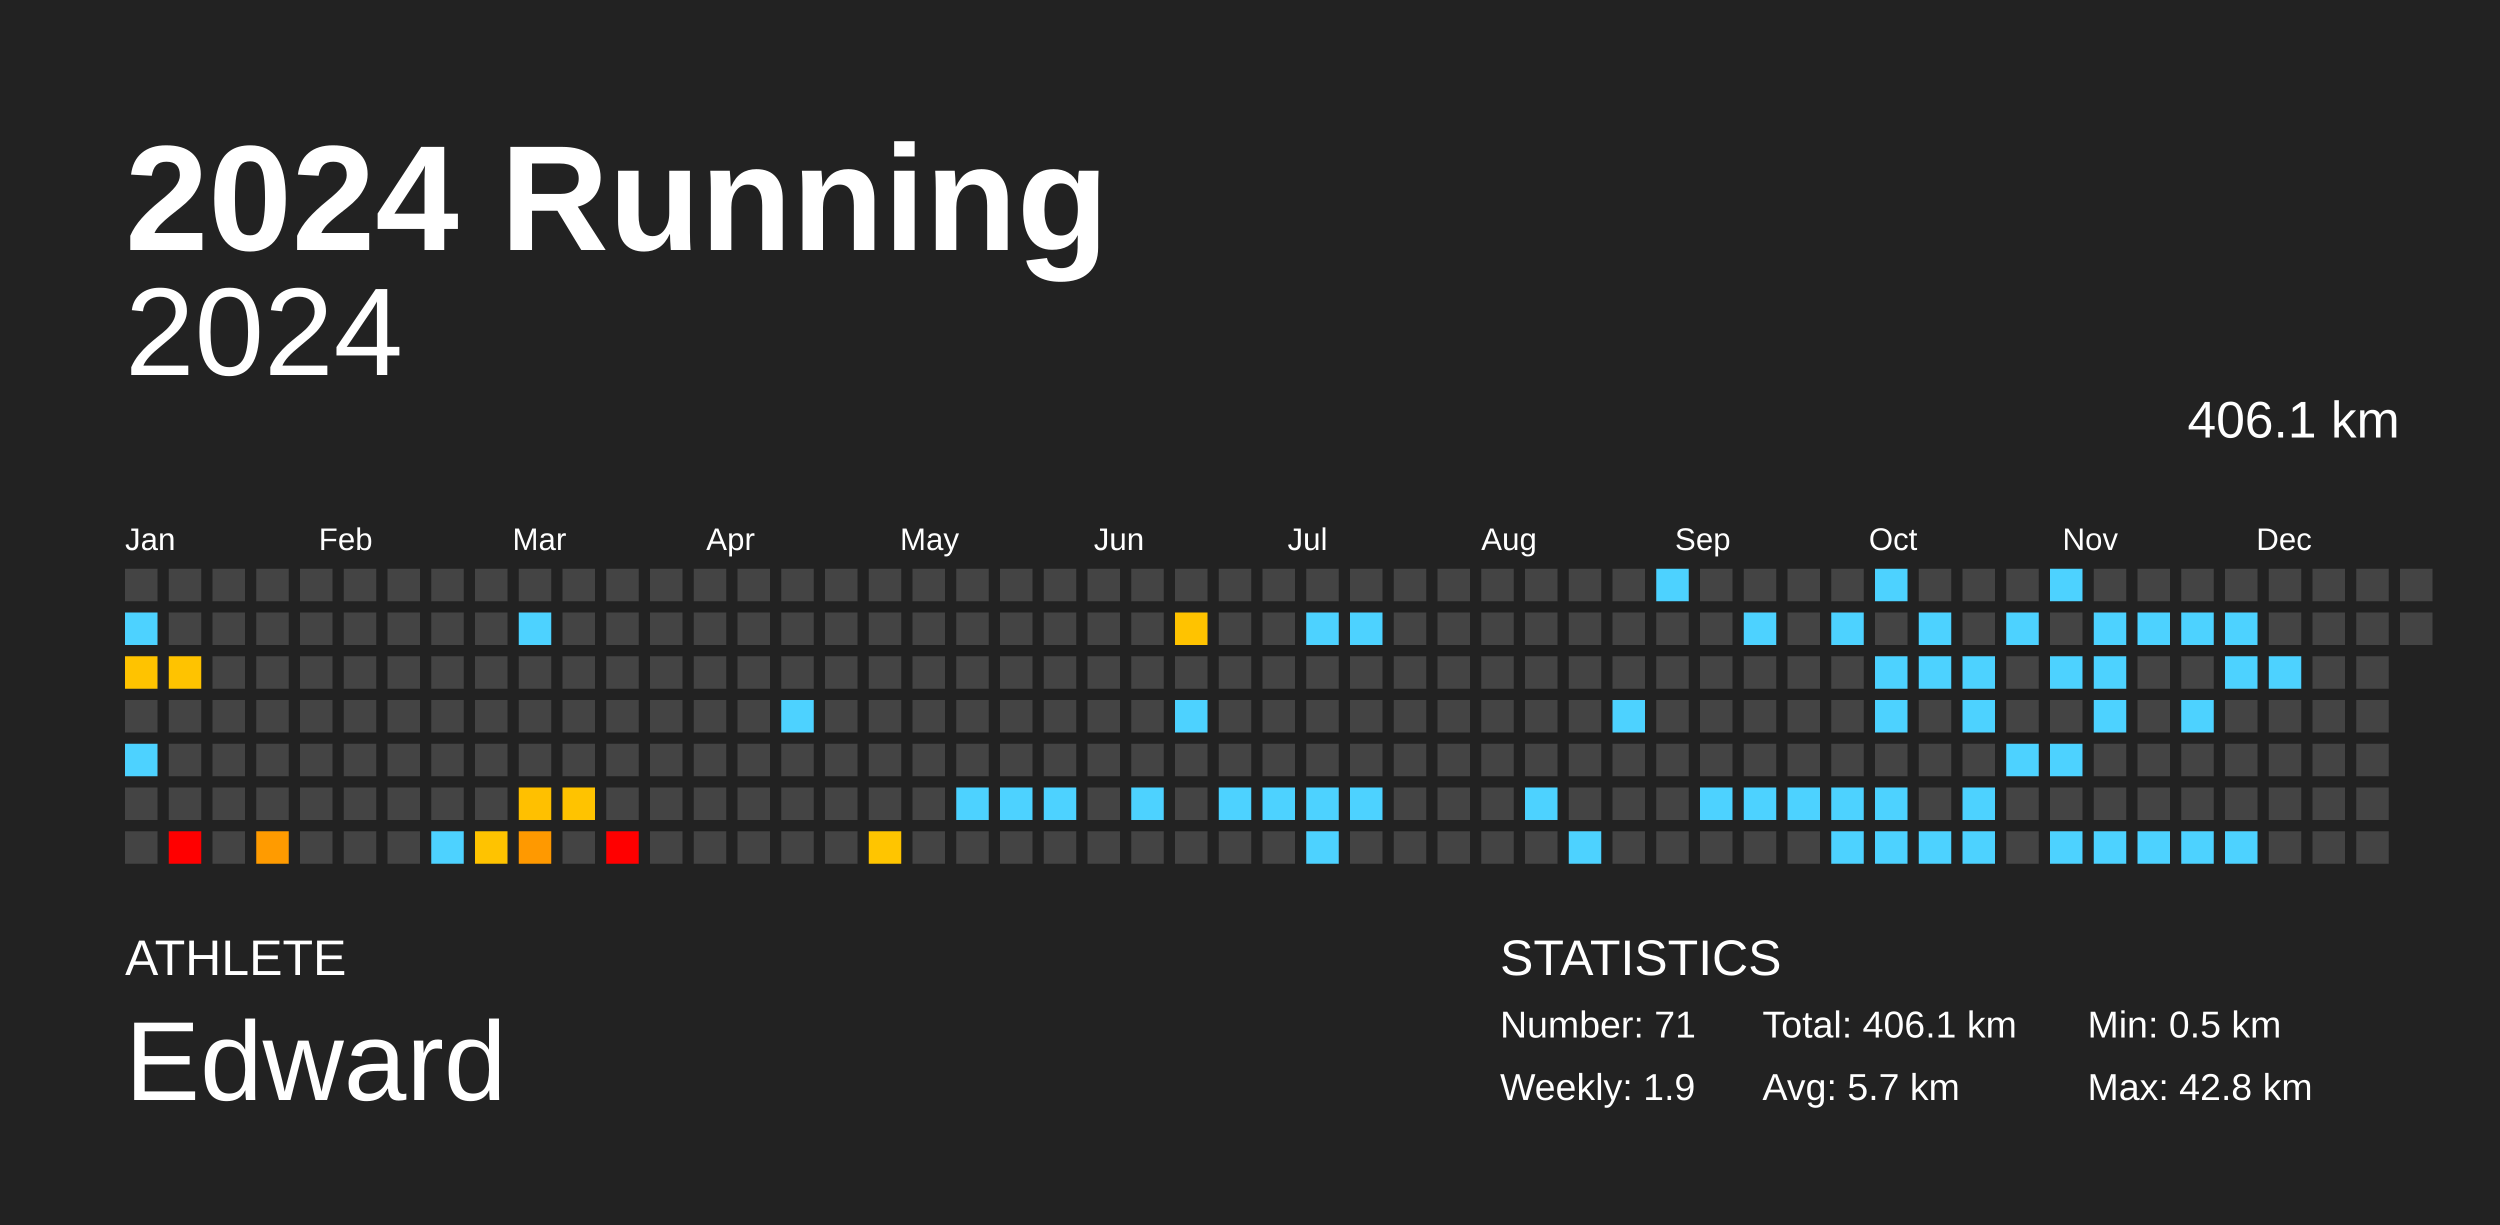
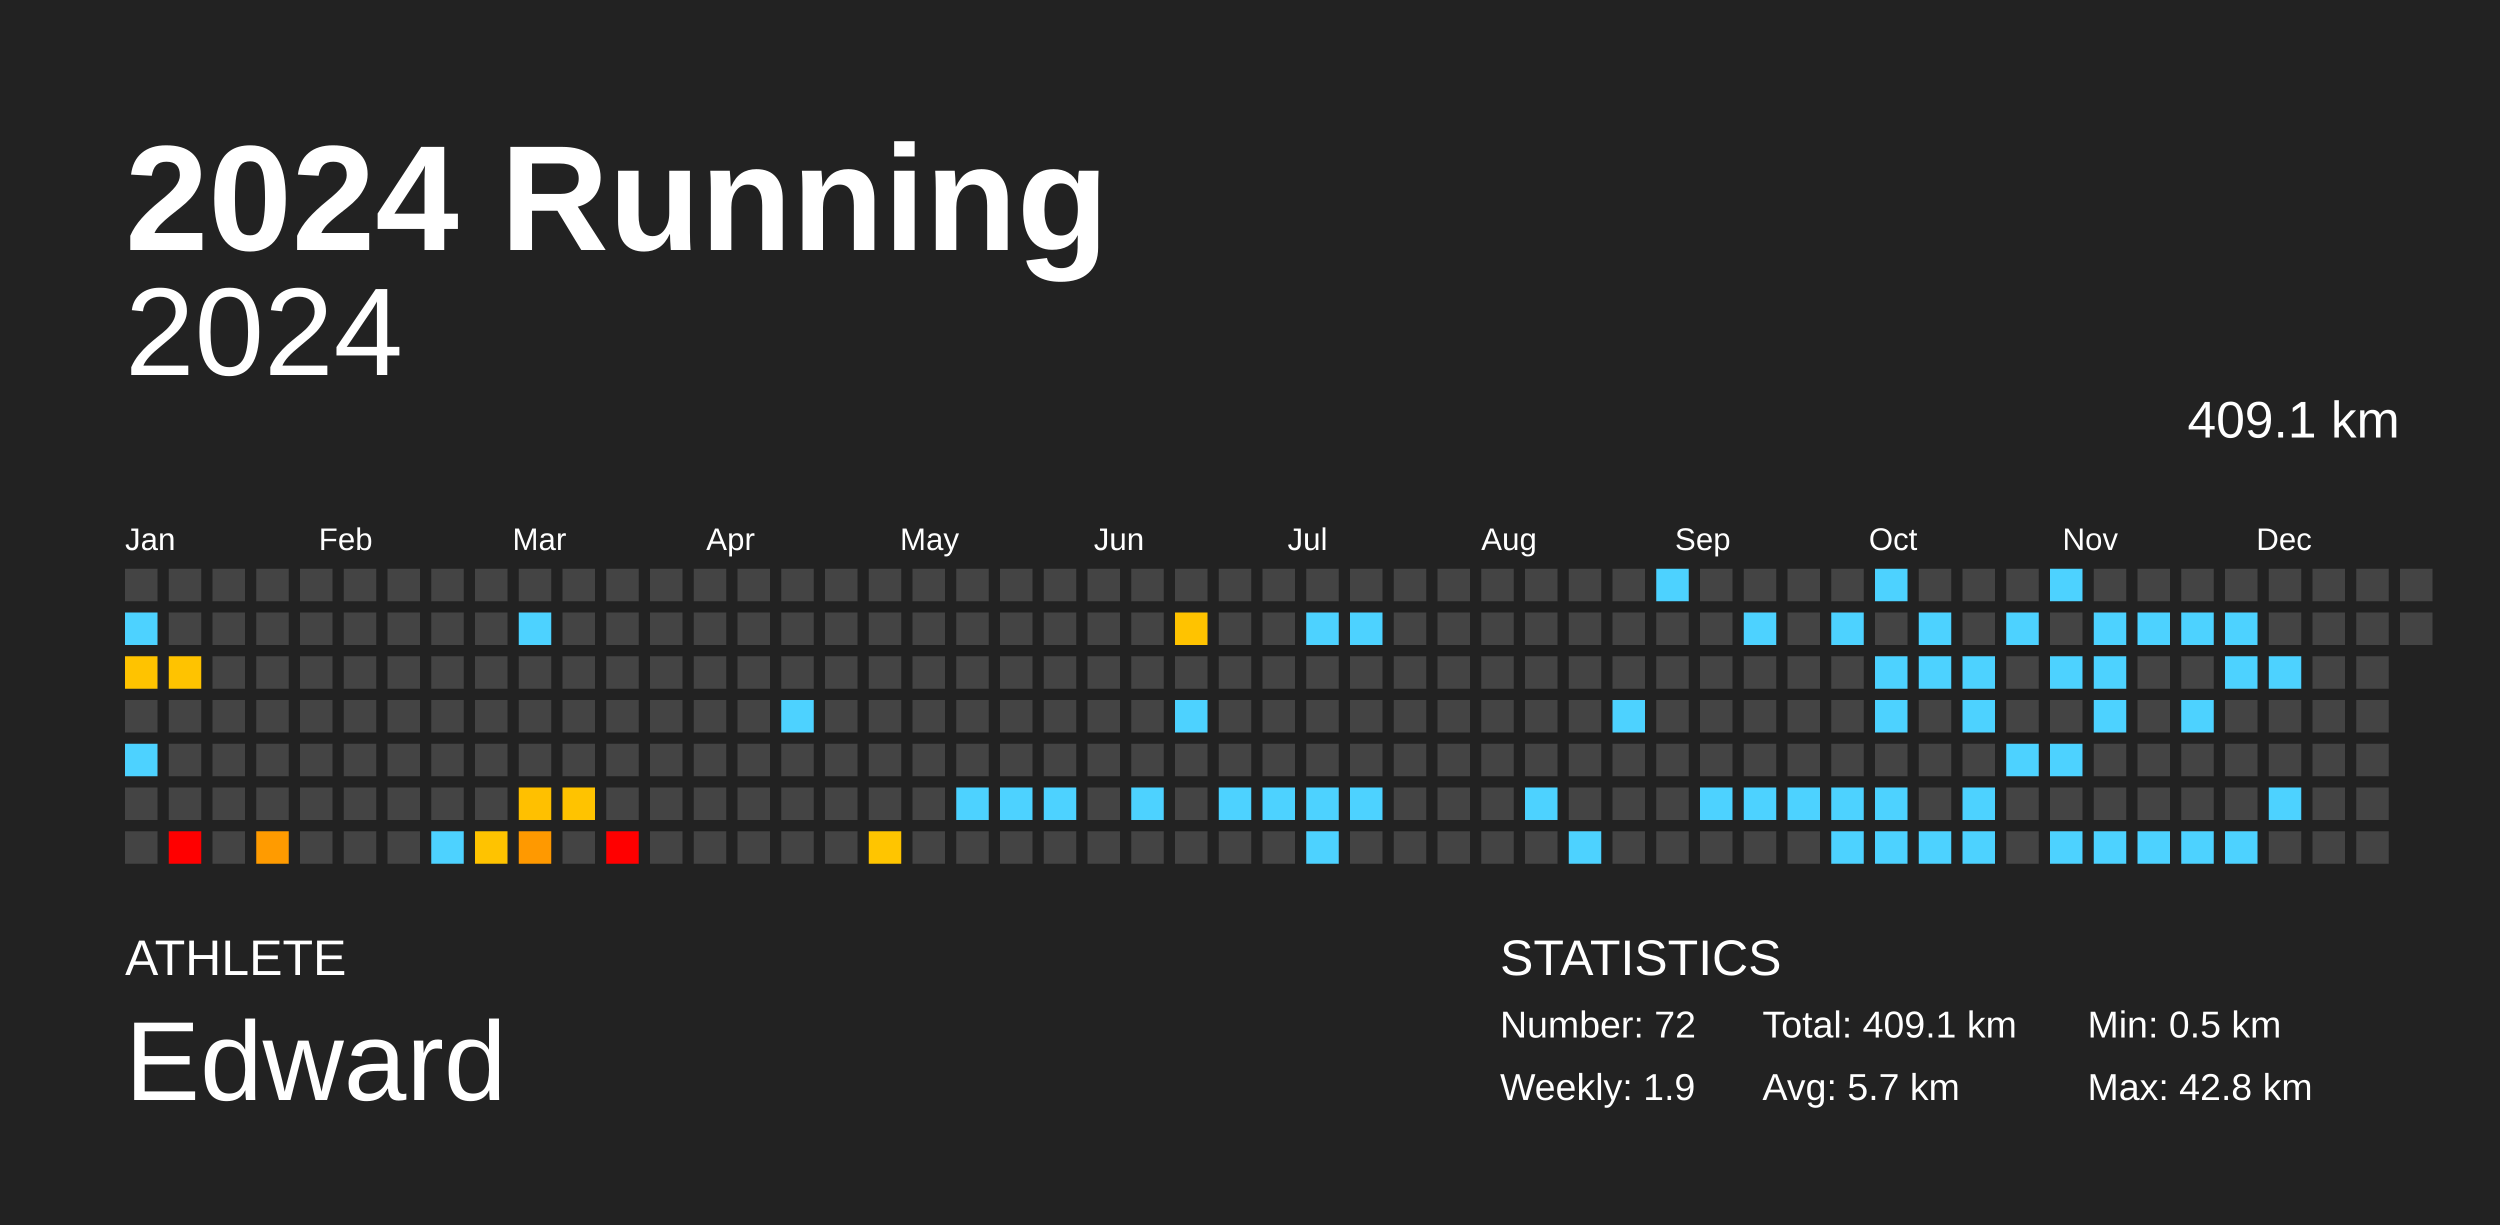
<svg xmlns="http://www.w3.org/2000/svg" baseProfile="full" height="98mm" version="1.1" viewBox="0,0,200,98" width="200mm">
  <defs />
  <rect fill="#222222" height="98" width="200" x="0" y="0" />
  <text fill="#FFFFFF" style="font-size:12px; font-family:Arial; font-weight:bold;" x="10" y="20">2024 Running</text>
  <text fill="#FFFFFF" style="font-size:4px; font-family:Arial" x="10" y="78">ATHLETE</text>
  <text fill="#FFFFFF" style="font-size:9px; font-family:Arial" x="10" y="88">Edward</text>
  <text fill="#FFFFFF" style="font-size:4px; font-family:Arial" x="120" y="78">STATISTICS</text>
-   <text fill="#FFFFFF" style="font-size:3px; font-family:Arial" x="120" y="83">Number: 71</text>
+   <text fill="#FFFFFF" style="font-size:3px; font-family:Arial" x="120" y="83">Number: 72</text>
  <text fill="#FFFFFF" style="font-size:3px; font-family:Arial" x="120" y="88">Weekly: 1.9</text>
-   <text fill="#FFFFFF" style="font-size:3px; font-family:Arial" x="141" y="83">Total: 406.1 km</text>
+   <text fill="#FFFFFF" style="font-size:3px; font-family:Arial" x="141" y="83">Total: 409.1 km</text>
  <text fill="#FFFFFF" style="font-size:3px; font-family:Arial" x="141" y="88">Avg: 5.7 km</text>
  <text fill="#FFFFFF" style="font-size:3px; font-family:Arial" x="167" y="83">Min: 0.5 km</text>
  <text fill="#FFFFFF" style="font-size:3px; font-family:Arial" x="167" y="88">Max: 42.8 km</text>
  <text alignment-baseline="hanging" fill="#FFFFFF" style="font-size:10.0px; font-family:Arial;" x="10" y="30">2024</text>
-   <text alignment-baseline="hanging" fill="#FFFFFF" style="font-size:4.125px; font-family:Arial;" x="175" y="35">406.1 km</text>
+   <text alignment-baseline="hanging" fill="#FFFFFF" style="font-size:4.125px; font-family:Arial;" x="175" y="35">409.1 km</text>
  <text fill="#FFFFFF" style="font-size:2.5px; font-family:Arial" x="10.0" y="44">Jan</text>
  <text fill="#FFFFFF" style="font-size:2.5px; font-family:Arial" x="25.5" y="44">Feb</text>
  <text fill="#FFFFFF" style="font-size:2.5px; font-family:Arial" x="41.0" y="44">Mar</text>
  <text fill="#FFFFFF" style="font-size:2.5px; font-family:Arial" x="56.5" y="44">Apr</text>
  <text fill="#FFFFFF" style="font-size:2.5px; font-family:Arial" x="72.0" y="44">May</text>
  <text fill="#FFFFFF" style="font-size:2.5px; font-family:Arial" x="87.5" y="44">Jun</text>
  <text fill="#FFFFFF" style="font-size:2.5px; font-family:Arial" x="103.0" y="44">Jul</text>
  <text fill="#FFFFFF" style="font-size:2.5px; font-family:Arial" x="118.5" y="44">Aug</text>
  <text fill="#FFFFFF" style="font-size:2.5px; font-family:Arial" x="134.0" y="44">Sep</text>
  <text fill="#FFFFFF" style="font-size:2.5px; font-family:Arial" x="149.5" y="44">Oct</text>
  <text fill="#FFFFFF" style="font-size:2.5px; font-family:Arial" x="165.0" y="44">Nov</text>
  <text fill="#FFFFFF" style="font-size:2.5px; font-family:Arial" x="180.5" y="44">Dec</text>
  <rect fill="#444444" height="2.6" width="2.6" x="10.0" y="45.5" />
  <rect fill="#4dd2ff" height="2.6" width="2.6" x="10.0" y="49.0" />
  <rect fill="#ffc300" height="2.6" width="2.6" x="10.0" y="52.5" />
  <rect fill="#444444" height="2.6" width="2.6" x="10.0" y="56.0" />
  <rect fill="#4dd2ff" height="2.6" width="2.6" x="10.0" y="59.5" />
  <rect fill="#444444" height="2.6" width="2.6" x="10.0" y="63.0" />
  <rect fill="#444444" height="2.6" width="2.6" x="10.0" y="66.5" />
  <rect fill="#444444" height="2.6" width="2.6" x="13.5" y="45.5" />
  <rect fill="#444444" height="2.6" width="2.6" x="13.5" y="49.0" />
  <rect fill="#ffc300" height="2.6" width="2.6" x="13.5" y="52.5" />
  <rect fill="#444444" height="2.6" width="2.6" x="13.5" y="56.0" />
  <rect fill="#444444" height="2.6" width="2.6" x="13.5" y="59.5" />
  <rect fill="#444444" height="2.6" width="2.6" x="13.5" y="63.0" />
  <rect fill="red" height="2.6" width="2.6" x="13.5" y="66.5" />
  <rect fill="#444444" height="2.6" width="2.6" x="17.0" y="45.5" />
  <rect fill="#444444" height="2.6" width="2.6" x="17.0" y="49.0" />
  <rect fill="#444444" height="2.6" width="2.6" x="17.0" y="52.5" />
  <rect fill="#444444" height="2.6" width="2.6" x="17.0" y="56.0" />
  <rect fill="#444444" height="2.6" width="2.6" x="17.0" y="59.5" />
  <rect fill="#444444" height="2.6" width="2.6" x="17.0" y="63.0" />
  <rect fill="#444444" height="2.6" width="2.6" x="17.0" y="66.5" />
  <rect fill="#444444" height="2.6" width="2.6" x="20.5" y="45.5" />
  <rect fill="#444444" height="2.6" width="2.6" x="20.5" y="49.0" />
  <rect fill="#444444" height="2.6" width="2.6" x="20.5" y="52.5" />
  <rect fill="#444444" height="2.6" width="2.6" x="20.5" y="56.0" />
  <rect fill="#444444" height="2.6" width="2.6" x="20.5" y="59.5" />
  <rect fill="#444444" height="2.6" width="2.6" x="20.5" y="63.0" />
  <rect fill="#ff9b00" height="2.6" width="2.6" x="20.5" y="66.5" />
  <rect fill="#444444" height="2.6" width="2.6" x="24.0" y="45.5" />
  <rect fill="#444444" height="2.6" width="2.6" x="24.0" y="49.0" />
  <rect fill="#444444" height="2.6" width="2.6" x="24.0" y="52.5" />
  <rect fill="#444444" height="2.6" width="2.6" x="24.0" y="56.0" />
  <rect fill="#444444" height="2.6" width="2.6" x="24.0" y="59.5" />
  <rect fill="#444444" height="2.6" width="2.6" x="24.0" y="63.0" />
  <rect fill="#444444" height="2.6" width="2.6" x="24.0" y="66.5" />
  <rect fill="#444444" height="2.6" width="2.6" x="27.5" y="45.5" />
  <rect fill="#444444" height="2.6" width="2.6" x="27.5" y="49.0" />
  <rect fill="#444444" height="2.6" width="2.6" x="27.5" y="52.5" />
  <rect fill="#444444" height="2.6" width="2.6" x="27.5" y="56.0" />
  <rect fill="#444444" height="2.6" width="2.6" x="27.5" y="59.5" />
  <rect fill="#444444" height="2.6" width="2.6" x="27.5" y="63.0" />
  <rect fill="#444444" height="2.6" width="2.6" x="27.5" y="66.5" />
  <rect fill="#444444" height="2.6" width="2.6" x="31.0" y="45.5" />
  <rect fill="#444444" height="2.6" width="2.6" x="31.0" y="49.0" />
  <rect fill="#444444" height="2.6" width="2.6" x="31.0" y="52.5" />
  <rect fill="#444444" height="2.6" width="2.6" x="31.0" y="56.0" />
  <rect fill="#444444" height="2.6" width="2.6" x="31.0" y="59.5" />
  <rect fill="#444444" height="2.6" width="2.6" x="31.0" y="63.0" />
  <rect fill="#444444" height="2.6" width="2.6" x="31.0" y="66.5" />
  <rect fill="#444444" height="2.6" width="2.6" x="34.5" y="45.5" />
  <rect fill="#444444" height="2.6" width="2.6" x="34.5" y="49.0" />
  <rect fill="#444444" height="2.6" width="2.6" x="34.5" y="52.5" />
  <rect fill="#444444" height="2.6" width="2.6" x="34.5" y="56.0" />
  <rect fill="#444444" height="2.6" width="2.6" x="34.5" y="59.5" />
  <rect fill="#444444" height="2.6" width="2.6" x="34.5" y="63.0" />
  <rect fill="#4dd2ff" height="2.6" width="2.6" x="34.5" y="66.5" />
  <rect fill="#444444" height="2.6" width="2.6" x="38.0" y="45.5" />
  <rect fill="#444444" height="2.6" width="2.6" x="38.0" y="49.0" />
  <rect fill="#444444" height="2.6" width="2.6" x="38.0" y="52.5" />
  <rect fill="#444444" height="2.6" width="2.6" x="38.0" y="56.0" />
  <rect fill="#444444" height="2.6" width="2.6" x="38.0" y="59.5" />
  <rect fill="#444444" height="2.6" width="2.6" x="38.0" y="63.0" />
  <rect fill="#ffc300" height="2.6" width="2.6" x="38.0" y="66.5" />
  <rect fill="#444444" height="2.6" width="2.6" x="41.5" y="45.5" />
  <rect fill="#4dd2ff" height="2.6" width="2.6" x="41.5" y="49.0" />
  <rect fill="#444444" height="2.6" width="2.6" x="41.5" y="52.5" />
  <rect fill="#444444" height="2.6" width="2.6" x="41.5" y="56.0" />
  <rect fill="#444444" height="2.6" width="2.6" x="41.5" y="59.5" />
  <rect fill="#ffc000" height="2.6" width="2.6" x="41.5" y="63.0" />
  <rect fill="#ff9900" height="2.6" width="2.6" x="41.5" y="66.5" />
  <rect fill="#444444" height="2.6" width="2.6" x="45.0" y="45.5" />
  <rect fill="#444444" height="2.6" width="2.6" x="45.0" y="49.0" />
  <rect fill="#444444" height="2.6" width="2.6" x="45.0" y="52.5" />
  <rect fill="#444444" height="2.6" width="2.6" x="45.0" y="56.0" />
  <rect fill="#444444" height="2.6" width="2.6" x="45.0" y="59.5" />
  <rect fill="#ffc300" height="2.6" width="2.6" x="45.0" y="63.0" />
  <rect fill="#444444" height="2.6" width="2.6" x="45.0" y="66.5" />
  <rect fill="#444444" height="2.6" width="2.6" x="48.5" y="45.5" />
  <rect fill="#444444" height="2.6" width="2.6" x="48.5" y="49.0" />
  <rect fill="#444444" height="2.6" width="2.6" x="48.5" y="52.5" />
  <rect fill="#444444" height="2.6" width="2.6" x="48.5" y="56.0" />
  <rect fill="#444444" height="2.6" width="2.6" x="48.5" y="59.5" />
  <rect fill="#444444" height="2.6" width="2.6" x="48.5" y="63.0" />
  <rect fill="red" height="2.6" width="2.6" x="48.5" y="66.5" />
  <rect fill="#444444" height="2.6" width="2.6" x="52.0" y="45.5" />
  <rect fill="#444444" height="2.6" width="2.6" x="52.0" y="49.0" />
  <rect fill="#444444" height="2.6" width="2.6" x="52.0" y="52.5" />
  <rect fill="#444444" height="2.6" width="2.6" x="52.0" y="56.0" />
  <rect fill="#444444" height="2.6" width="2.6" x="52.0" y="59.5" />
  <rect fill="#444444" height="2.6" width="2.6" x="52.0" y="63.0" />
  <rect fill="#444444" height="2.6" width="2.6" x="52.0" y="66.5" />
  <rect fill="#444444" height="2.6" width="2.6" x="55.5" y="45.5" />
  <rect fill="#444444" height="2.6" width="2.6" x="55.5" y="49.0" />
  <rect fill="#444444" height="2.6" width="2.6" x="55.5" y="52.5" />
  <rect fill="#444444" height="2.6" width="2.6" x="55.5" y="56.0" />
  <rect fill="#444444" height="2.6" width="2.6" x="55.5" y="59.5" />
  <rect fill="#444444" height="2.6" width="2.6" x="55.5" y="63.0" />
  <rect fill="#444444" height="2.6" width="2.6" x="55.5" y="66.5" />
  <rect fill="#444444" height="2.6" width="2.6" x="59.0" y="45.5" />
  <rect fill="#444444" height="2.6" width="2.6" x="59.0" y="49.0" />
  <rect fill="#444444" height="2.6" width="2.6" x="59.0" y="52.5" />
  <rect fill="#444444" height="2.6" width="2.6" x="59.0" y="56.0" />
  <rect fill="#444444" height="2.6" width="2.6" x="59.0" y="59.5" />
  <rect fill="#444444" height="2.6" width="2.6" x="59.0" y="63.0" />
  <rect fill="#444444" height="2.6" width="2.6" x="59.0" y="66.5" />
  <rect fill="#444444" height="2.6" width="2.6" x="62.5" y="45.5" />
  <rect fill="#444444" height="2.6" width="2.6" x="62.5" y="49.0" />
  <rect fill="#444444" height="2.6" width="2.6" x="62.5" y="52.5" />
  <rect fill="#4dd2ff" height="2.6" width="2.6" x="62.5" y="56.0" />
  <rect fill="#444444" height="2.6" width="2.6" x="62.5" y="59.5" />
  <rect fill="#444444" height="2.6" width="2.6" x="62.5" y="63.0" />
  <rect fill="#444444" height="2.6" width="2.6" x="62.5" y="66.5" />
  <rect fill="#444444" height="2.6" width="2.6" x="66.0" y="45.5" />
  <rect fill="#444444" height="2.6" width="2.6" x="66.0" y="49.0" />
  <rect fill="#444444" height="2.6" width="2.6" x="66.0" y="52.5" />
  <rect fill="#444444" height="2.6" width="2.6" x="66.0" y="56.0" />
  <rect fill="#444444" height="2.6" width="2.6" x="66.0" y="59.5" />
  <rect fill="#444444" height="2.6" width="2.6" x="66.0" y="63.0" />
  <rect fill="#444444" height="2.6" width="2.6" x="66.0" y="66.5" />
  <rect fill="#444444" height="2.6" width="2.6" x="69.5" y="45.5" />
  <rect fill="#444444" height="2.6" width="2.6" x="69.5" y="49.0" />
  <rect fill="#444444" height="2.6" width="2.6" x="69.5" y="52.5" />
  <rect fill="#444444" height="2.6" width="2.6" x="69.5" y="56.0" />
  <rect fill="#444444" height="2.6" width="2.6" x="69.5" y="59.5" />
  <rect fill="#444444" height="2.6" width="2.6" x="69.5" y="63.0" />
  <rect fill="#ffc500" height="2.6" width="2.6" x="69.5" y="66.5" />
  <rect fill="#444444" height="2.6" width="2.6" x="73.0" y="45.5" />
  <rect fill="#444444" height="2.6" width="2.6" x="73.0" y="49.0" />
  <rect fill="#444444" height="2.6" width="2.6" x="73.0" y="52.5" />
  <rect fill="#444444" height="2.6" width="2.6" x="73.0" y="56.0" />
  <rect fill="#444444" height="2.6" width="2.6" x="73.0" y="59.5" />
  <rect fill="#444444" height="2.6" width="2.6" x="73.0" y="63.0" />
  <rect fill="#444444" height="2.6" width="2.6" x="73.0" y="66.5" />
  <rect fill="#444444" height="2.6" width="2.6" x="76.5" y="45.5" />
  <rect fill="#444444" height="2.6" width="2.6" x="76.5" y="49.0" />
  <rect fill="#444444" height="2.6" width="2.6" x="76.5" y="52.5" />
  <rect fill="#444444" height="2.6" width="2.6" x="76.5" y="56.0" />
  <rect fill="#444444" height="2.6" width="2.6" x="76.5" y="59.5" />
  <rect fill="#4dd2ff" height="2.6" width="2.6" x="76.5" y="63.0" />
  <rect fill="#444444" height="2.6" width="2.6" x="76.5" y="66.5" />
  <rect fill="#444444" height="2.6" width="2.6" x="80.0" y="45.5" />
  <rect fill="#444444" height="2.6" width="2.6" x="80.0" y="49.0" />
  <rect fill="#444444" height="2.6" width="2.6" x="80.0" y="52.5" />
  <rect fill="#444444" height="2.6" width="2.6" x="80.0" y="56.0" />
  <rect fill="#444444" height="2.6" width="2.6" x="80.0" y="59.5" />
  <rect fill="#4dd2ff" height="2.6" width="2.6" x="80.0" y="63.0" />
  <rect fill="#444444" height="2.6" width="2.6" x="80.0" y="66.5" />
  <rect fill="#444444" height="2.6" width="2.6" x="83.5" y="45.5" />
  <rect fill="#444444" height="2.6" width="2.6" x="83.5" y="49.0" />
  <rect fill="#444444" height="2.6" width="2.6" x="83.5" y="52.5" />
  <rect fill="#444444" height="2.6" width="2.6" x="83.5" y="56.0" />
  <rect fill="#444444" height="2.6" width="2.6" x="83.5" y="59.5" />
  <rect fill="#4dd2ff" height="2.6" width="2.6" x="83.5" y="63.0" />
  <rect fill="#444444" height="2.6" width="2.6" x="83.5" y="66.5" />
  <rect fill="#444444" height="2.6" width="2.6" x="87.0" y="45.5" />
  <rect fill="#444444" height="2.6" width="2.6" x="87.0" y="49.0" />
  <rect fill="#444444" height="2.6" width="2.6" x="87.0" y="52.5" />
  <rect fill="#444444" height="2.6" width="2.6" x="87.0" y="56.0" />
  <rect fill="#444444" height="2.6" width="2.6" x="87.0" y="59.5" />
  <rect fill="#444444" height="2.6" width="2.6" x="87.0" y="63.0" />
  <rect fill="#444444" height="2.6" width="2.6" x="87.0" y="66.5" />
  <rect fill="#444444" height="2.6" width="2.6" x="90.5" y="45.5" />
  <rect fill="#444444" height="2.6" width="2.6" x="90.5" y="49.0" />
  <rect fill="#444444" height="2.6" width="2.6" x="90.5" y="52.5" />
  <rect fill="#444444" height="2.6" width="2.6" x="90.5" y="56.0" />
  <rect fill="#444444" height="2.6" width="2.6" x="90.5" y="59.5" />
  <rect fill="#4dd2ff" height="2.6" width="2.6" x="90.5" y="63.0" />
  <rect fill="#444444" height="2.6" width="2.6" x="90.5" y="66.5" />
  <rect fill="#444444" height="2.6" width="2.6" x="94.0" y="45.5" />
  <rect fill="#ffc300" height="2.6" width="2.6" x="94.0" y="49.0" />
  <rect fill="#444444" height="2.6" width="2.6" x="94.0" y="52.5" />
  <rect fill="#4dd2ff" height="2.6" width="2.6" x="94.0" y="56.0" />
  <rect fill="#444444" height="2.6" width="2.6" x="94.0" y="59.5" />
  <rect fill="#444444" height="2.6" width="2.6" x="94.0" y="63.0" />
  <rect fill="#444444" height="2.6" width="2.6" x="94.0" y="66.5" />
  <rect fill="#444444" height="2.6" width="2.6" x="97.5" y="45.5" />
  <rect fill="#444444" height="2.6" width="2.6" x="97.5" y="49.0" />
  <rect fill="#444444" height="2.6" width="2.6" x="97.5" y="52.5" />
  <rect fill="#444444" height="2.6" width="2.6" x="97.5" y="56.0" />
  <rect fill="#444444" height="2.6" width="2.6" x="97.5" y="59.5" />
  <rect fill="#4dd2ff" height="2.6" width="2.6" x="97.5" y="63.0" />
  <rect fill="#444444" height="2.6" width="2.6" x="97.5" y="66.5" />
  <rect fill="#444444" height="2.6" width="2.6" x="101.0" y="45.5" />
  <rect fill="#444444" height="2.6" width="2.6" x="101.0" y="49.0" />
  <rect fill="#444444" height="2.6" width="2.6" x="101.0" y="52.5" />
  <rect fill="#444444" height="2.6" width="2.6" x="101.0" y="56.0" />
  <rect fill="#444444" height="2.6" width="2.6" x="101.0" y="59.5" />
  <rect fill="#4dd2ff" height="2.6" width="2.6" x="101.0" y="63.0" />
  <rect fill="#444444" height="2.6" width="2.6" x="101.0" y="66.5" />
  <rect fill="#444444" height="2.6" width="2.6" x="104.5" y="45.5" />
  <rect fill="#4dd2ff" height="2.6" width="2.6" x="104.5" y="49.0" />
  <rect fill="#444444" height="2.6" width="2.6" x="104.5" y="52.5" />
  <rect fill="#444444" height="2.6" width="2.6" x="104.5" y="56.0" />
  <rect fill="#444444" height="2.6" width="2.6" x="104.5" y="59.5" />
  <rect fill="#4dd2ff" height="2.6" width="2.6" x="104.5" y="63.0" />
  <rect fill="#4dd2ff" height="2.6" width="2.6" x="104.5" y="66.5" />
  <rect fill="#444444" height="2.6" width="2.6" x="108.0" y="45.5" />
  <rect fill="#4dd2ff" height="2.6" width="2.6" x="108.0" y="49.0" />
  <rect fill="#444444" height="2.6" width="2.6" x="108.0" y="52.5" />
  <rect fill="#444444" height="2.6" width="2.6" x="108.0" y="56.0" />
  <rect fill="#444444" height="2.6" width="2.6" x="108.0" y="59.5" />
  <rect fill="#4dd2ff" height="2.6" width="2.6" x="108.0" y="63.0" />
  <rect fill="#444444" height="2.6" width="2.6" x="108.0" y="66.5" />
  <rect fill="#444444" height="2.6" width="2.6" x="111.5" y="45.5" />
  <rect fill="#444444" height="2.6" width="2.6" x="111.5" y="49.0" />
  <rect fill="#444444" height="2.6" width="2.6" x="111.5" y="52.5" />
  <rect fill="#444444" height="2.6" width="2.6" x="111.5" y="56.0" />
  <rect fill="#444444" height="2.6" width="2.6" x="111.5" y="59.5" />
  <rect fill="#444444" height="2.6" width="2.6" x="111.5" y="63.0" />
  <rect fill="#444444" height="2.6" width="2.6" x="111.5" y="66.5" />
  <rect fill="#444444" height="2.6" width="2.6" x="115.0" y="45.5" />
  <rect fill="#444444" height="2.6" width="2.6" x="115.0" y="49.0" />
  <rect fill="#444444" height="2.6" width="2.6" x="115.0" y="52.5" />
  <rect fill="#444444" height="2.6" width="2.6" x="115.0" y="56.0" />
  <rect fill="#444444" height="2.6" width="2.6" x="115.0" y="59.5" />
  <rect fill="#444444" height="2.6" width="2.6" x="115.0" y="63.0" />
  <rect fill="#444444" height="2.6" width="2.6" x="115.0" y="66.5" />
  <rect fill="#444444" height="2.6" width="2.6" x="118.5" y="45.5" />
  <rect fill="#444444" height="2.6" width="2.6" x="118.5" y="49.0" />
  <rect fill="#444444" height="2.6" width="2.6" x="118.5" y="52.5" />
  <rect fill="#444444" height="2.6" width="2.6" x="118.5" y="56.0" />
  <rect fill="#444444" height="2.6" width="2.6" x="118.5" y="59.5" />
  <rect fill="#444444" height="2.6" width="2.6" x="118.5" y="63.0" />
  <rect fill="#444444" height="2.6" width="2.6" x="118.5" y="66.5" />
  <rect fill="#444444" height="2.6" width="2.6" x="122.0" y="45.5" />
  <rect fill="#444444" height="2.6" width="2.6" x="122.0" y="49.0" />
  <rect fill="#444444" height="2.6" width="2.6" x="122.0" y="52.5" />
  <rect fill="#444444" height="2.6" width="2.6" x="122.0" y="56.0" />
  <rect fill="#444444" height="2.6" width="2.6" x="122.0" y="59.5" />
  <rect fill="#4dd2ff" height="2.6" width="2.6" x="122.0" y="63.0" />
  <rect fill="#444444" height="2.6" width="2.6" x="122.0" y="66.5" />
  <rect fill="#444444" height="2.6" width="2.6" x="125.5" y="45.5" />
  <rect fill="#444444" height="2.6" width="2.6" x="125.5" y="49.0" />
  <rect fill="#444444" height="2.6" width="2.6" x="125.5" y="52.5" />
  <rect fill="#444444" height="2.6" width="2.6" x="125.5" y="56.0" />
  <rect fill="#444444" height="2.6" width="2.6" x="125.5" y="59.5" />
  <rect fill="#444444" height="2.6" width="2.6" x="125.5" y="63.0" />
  <rect fill="#4dd2ff" height="2.6" width="2.6" x="125.5" y="66.5" />
  <rect fill="#444444" height="2.6" width="2.6" x="129.0" y="45.5" />
  <rect fill="#444444" height="2.6" width="2.6" x="129.0" y="49.0" />
  <rect fill="#444444" height="2.6" width="2.6" x="129.0" y="52.5" />
  <rect fill="#4dd2ff" height="2.6" width="2.6" x="129.0" y="56.0" />
  <rect fill="#444444" height="2.6" width="2.6" x="129.0" y="59.5" />
  <rect fill="#444444" height="2.6" width="2.6" x="129.0" y="63.0" />
  <rect fill="#444444" height="2.6" width="2.6" x="129.0" y="66.5" />
  <rect fill="#4dd2ff" height="2.6" width="2.6" x="132.5" y="45.5" />
  <rect fill="#444444" height="2.6" width="2.6" x="132.5" y="49.0" />
  <rect fill="#444444" height="2.6" width="2.6" x="132.5" y="52.5" />
  <rect fill="#444444" height="2.6" width="2.6" x="132.5" y="56.0" />
  <rect fill="#444444" height="2.6" width="2.6" x="132.5" y="59.5" />
  <rect fill="#444444" height="2.6" width="2.6" x="132.5" y="63.0" />
  <rect fill="#444444" height="2.6" width="2.6" x="132.5" y="66.5" />
  <rect fill="#444444" height="2.6" width="2.6" x="136.0" y="45.5" />
  <rect fill="#444444" height="2.6" width="2.6" x="136.0" y="49.0" />
  <rect fill="#444444" height="2.6" width="2.6" x="136.0" y="52.5" />
  <rect fill="#444444" height="2.6" width="2.6" x="136.0" y="56.0" />
  <rect fill="#444444" height="2.6" width="2.6" x="136.0" y="59.5" />
  <rect fill="#4dd2ff" height="2.6" width="2.6" x="136.0" y="63.0" />
  <rect fill="#444444" height="2.6" width="2.6" x="136.0" y="66.5" />
  <rect fill="#444444" height="2.6" width="2.6" x="139.5" y="45.5" />
  <rect fill="#4dd2ff" height="2.6" width="2.6" x="139.5" y="49.0" />
  <rect fill="#444444" height="2.6" width="2.6" x="139.5" y="52.5" />
  <rect fill="#444444" height="2.6" width="2.6" x="139.5" y="56.0" />
  <rect fill="#444444" height="2.6" width="2.6" x="139.5" y="59.5" />
  <rect fill="#4dd2ff" height="2.6" width="2.6" x="139.5" y="63.0" />
  <rect fill="#444444" height="2.6" width="2.6" x="139.5" y="66.5" />
  <rect fill="#444444" height="2.6" width="2.6" x="143.0" y="45.5" />
  <rect fill="#444444" height="2.6" width="2.6" x="143.0" y="49.0" />
  <rect fill="#444444" height="2.6" width="2.6" x="143.0" y="52.5" />
  <rect fill="#444444" height="2.6" width="2.6" x="143.0" y="56.0" />
  <rect fill="#444444" height="2.6" width="2.6" x="143.0" y="59.5" />
  <rect fill="#4dd2ff" height="2.6" width="2.6" x="143.0" y="63.0" />
  <rect fill="#444444" height="2.6" width="2.6" x="143.0" y="66.5" />
  <rect fill="#444444" height="2.6" width="2.6" x="146.5" y="45.5" />
  <rect fill="#4dd2ff" height="2.6" width="2.6" x="146.5" y="49.0" />
  <rect fill="#444444" height="2.6" width="2.6" x="146.5" y="52.5" />
  <rect fill="#444444" height="2.6" width="2.6" x="146.5" y="56.0" />
  <rect fill="#444444" height="2.6" width="2.6" x="146.5" y="59.5" />
  <rect fill="#4dd2ff" height="2.6" width="2.6" x="146.5" y="63.0" />
  <rect fill="#4dd2ff" height="2.6" width="2.6" x="146.5" y="66.5" />
  <rect fill="#4dd2ff" height="2.6" width="2.6" x="150.0" y="45.5" />
  <rect fill="#444444" height="2.6" width="2.6" x="150.0" y="49.0" />
  <rect fill="#4dd2ff" height="2.6" width="2.6" x="150.0" y="52.5" />
  <rect fill="#4dd2ff" height="2.6" width="2.6" x="150.0" y="56.0" />
  <rect fill="#444444" height="2.6" width="2.6" x="150.0" y="59.5" />
  <rect fill="#4dd2ff" height="2.6" width="2.6" x="150.0" y="63.0" />
  <rect fill="#4dd2ff" height="2.6" width="2.6" x="150.0" y="66.5" />
  <rect fill="#444444" height="2.6" width="2.6" x="153.5" y="45.5" />
  <rect fill="#4dd2ff" height="2.6" width="2.6" x="153.5" y="49.0" />
  <rect fill="#4dd2ff" height="2.6" width="2.6" x="153.5" y="52.5" />
  <rect fill="#444444" height="2.6" width="2.6" x="153.5" y="56.0" />
  <rect fill="#444444" height="2.6" width="2.6" x="153.5" y="59.5" />
  <rect fill="#444444" height="2.6" width="2.6" x="153.5" y="63.0" />
  <rect fill="#4dd2ff" height="2.6" width="2.6" x="153.5" y="66.5" />
  <rect fill="#444444" height="2.6" width="2.6" x="157.0" y="45.5" />
  <rect fill="#444444" height="2.6" width="2.6" x="157.0" y="49.0" />
  <rect fill="#4dd2ff" height="2.6" width="2.6" x="157.0" y="52.5" />
  <rect fill="#4dd2ff" height="2.6" width="2.6" x="157.0" y="56.0" />
  <rect fill="#444444" height="2.6" width="2.6" x="157.0" y="59.5" />
  <rect fill="#4dd2ff" height="2.6" width="2.6" x="157.0" y="63.0" />
  <rect fill="#4dd2ff" height="2.6" width="2.6" x="157.0" y="66.5" />
  <rect fill="#444444" height="2.6" width="2.6" x="160.5" y="45.5" />
  <rect fill="#4dd2ff" height="2.6" width="2.6" x="160.5" y="49.0" />
  <rect fill="#444444" height="2.6" width="2.6" x="160.5" y="52.5" />
  <rect fill="#444444" height="2.6" width="2.6" x="160.5" y="56.0" />
  <rect fill="#4dd2ff" height="2.6" width="2.6" x="160.5" y="59.5" />
  <rect fill="#444444" height="2.6" width="2.6" x="160.5" y="63.0" />
  <rect fill="#444444" height="2.6" width="2.6" x="160.5" y="66.5" />
  <rect fill="#4dd2ff" height="2.6" width="2.6" x="164.0" y="45.5" />
  <rect fill="#444444" height="2.6" width="2.6" x="164.0" y="49.0" />
  <rect fill="#4dd2ff" height="2.6" width="2.6" x="164.0" y="52.5" />
  <rect fill="#444444" height="2.6" width="2.6" x="164.0" y="56.0" />
  <rect fill="#4dd2ff" height="2.6" width="2.6" x="164.0" y="59.5" />
  <rect fill="#444444" height="2.6" width="2.6" x="164.0" y="63.0" />
  <rect fill="#4dd2ff" height="2.6" width="2.6" x="164.0" y="66.5" />
  <rect fill="#444444" height="2.6" width="2.6" x="167.5" y="45.5" />
  <rect fill="#4dd2ff" height="2.6" width="2.6" x="167.5" y="49.0" />
  <rect fill="#4dd2ff" height="2.6" width="2.6" x="167.5" y="52.5" />
  <rect fill="#4dd2ff" height="2.6" width="2.6" x="167.5" y="56.0" />
  <rect fill="#444444" height="2.6" width="2.6" x="167.5" y="59.5" />
  <rect fill="#444444" height="2.6" width="2.6" x="167.5" y="63.0" />
  <rect fill="#4dd2ff" height="2.6" width="2.6" x="167.5" y="66.5" />
  <rect fill="#444444" height="2.6" width="2.6" x="171.0" y="45.5" />
  <rect fill="#4dd2ff" height="2.6" width="2.6" x="171.0" y="49.0" />
  <rect fill="#444444" height="2.6" width="2.6" x="171.0" y="52.5" />
  <rect fill="#444444" height="2.6" width="2.6" x="171.0" y="56.0" />
  <rect fill="#444444" height="2.6" width="2.6" x="171.0" y="59.5" />
  <rect fill="#444444" height="2.6" width="2.6" x="171.0" y="63.0" />
  <rect fill="#4dd2ff" height="2.6" width="2.6" x="171.0" y="66.5" />
  <rect fill="#444444" height="2.6" width="2.6" x="174.5" y="45.5" />
  <rect fill="#4dd2ff" height="2.6" width="2.6" x="174.5" y="49.0" />
  <rect fill="#444444" height="2.6" width="2.6" x="174.5" y="52.5" />
  <rect fill="#4dd2ff" height="2.6" width="2.6" x="174.5" y="56.0" />
  <rect fill="#444444" height="2.6" width="2.6" x="174.5" y="59.5" />
  <rect fill="#444444" height="2.6" width="2.6" x="174.5" y="63.0" />
  <rect fill="#4dd2ff" height="2.6" width="2.6" x="174.5" y="66.5" />
  <rect fill="#444444" height="2.6" width="2.6" x="178.0" y="45.5" />
  <rect fill="#4dd2ff" height="2.6" width="2.6" x="178.0" y="49.0" />
  <rect fill="#4dd2ff" height="2.6" width="2.6" x="178.0" y="52.5" />
  <rect fill="#444444" height="2.6" width="2.6" x="178.0" y="56.0" />
  <rect fill="#444444" height="2.6" width="2.6" x="178.0" y="59.5" />
  <rect fill="#444444" height="2.6" width="2.6" x="178.0" y="63.0" />
  <rect fill="#4dd2ff" height="2.6" width="2.6" x="178.0" y="66.5" />
  <rect fill="#444444" height="2.6" width="2.6" x="181.5" y="45.5" />
  <rect fill="#444444" height="2.6" width="2.6" x="181.5" y="49.0" />
  <rect fill="#4dd2ff" height="2.6" width="2.6" x="181.5" y="52.5" />
  <rect fill="#444444" height="2.6" width="2.6" x="181.5" y="56.0" />
  <rect fill="#444444" height="2.6" width="2.6" x="181.5" y="59.5" />
-   <rect fill="#444444" height="2.6" width="2.6" x="181.5" y="63.0" />
+   <rect fill="#4dd2ff" height="2.6" width="2.6" x="181.5" y="63.0" />
  <rect fill="#444444" height="2.6" width="2.6" x="181.5" y="66.5" />
  <rect fill="#444444" height="2.6" width="2.6" x="185.0" y="45.5" />
  <rect fill="#444444" height="2.6" width="2.6" x="185.0" y="49.0" />
  <rect fill="#444444" height="2.6" width="2.6" x="185.0" y="52.5" />
  <rect fill="#444444" height="2.6" width="2.6" x="185.0" y="56.0" />
  <rect fill="#444444" height="2.6" width="2.6" x="185.0" y="59.5" />
  <rect fill="#444444" height="2.6" width="2.6" x="185.0" y="63.0" />
  <rect fill="#444444" height="2.6" width="2.6" x="185.0" y="66.5" />
  <rect fill="#444444" height="2.6" width="2.6" x="188.5" y="45.5" />
  <rect fill="#444444" height="2.6" width="2.6" x="188.5" y="49.0" />
  <rect fill="#444444" height="2.6" width="2.6" x="188.5" y="52.5" />
  <rect fill="#444444" height="2.6" width="2.6" x="188.5" y="56.0" />
  <rect fill="#444444" height="2.6" width="2.6" x="188.5" y="59.5" />
  <rect fill="#444444" height="2.6" width="2.6" x="188.5" y="63.0" />
  <rect fill="#444444" height="2.6" width="2.6" x="188.5" y="66.5" />
  <rect fill="#444444" height="2.6" width="2.6" x="192.0" y="45.5" />
  <rect fill="#444444" height="2.6" width="2.6" x="192.0" y="49.0" />
</svg>
